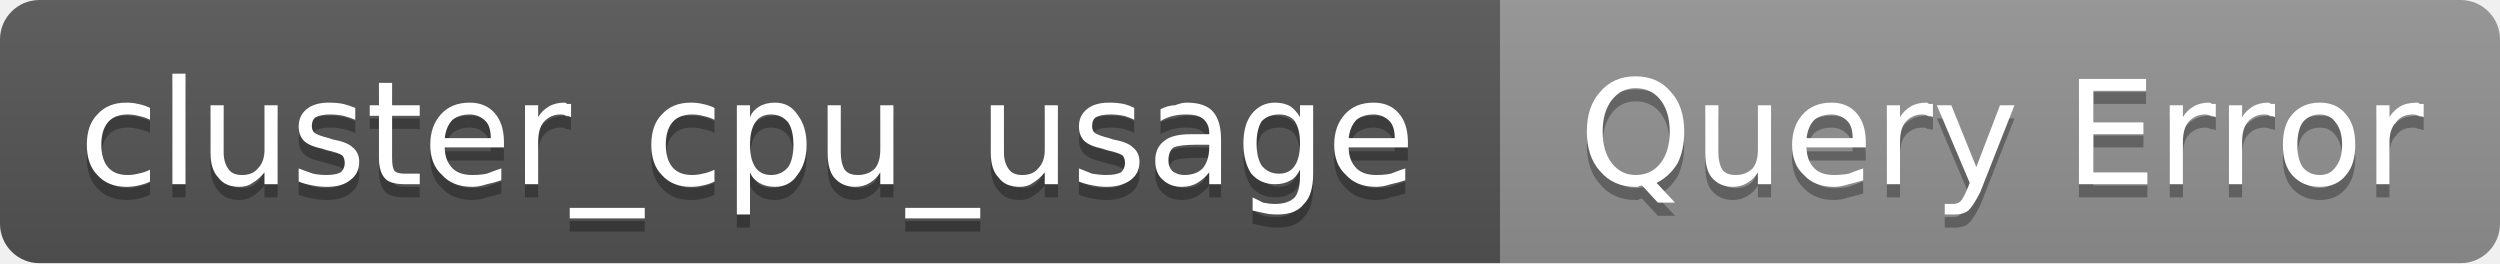
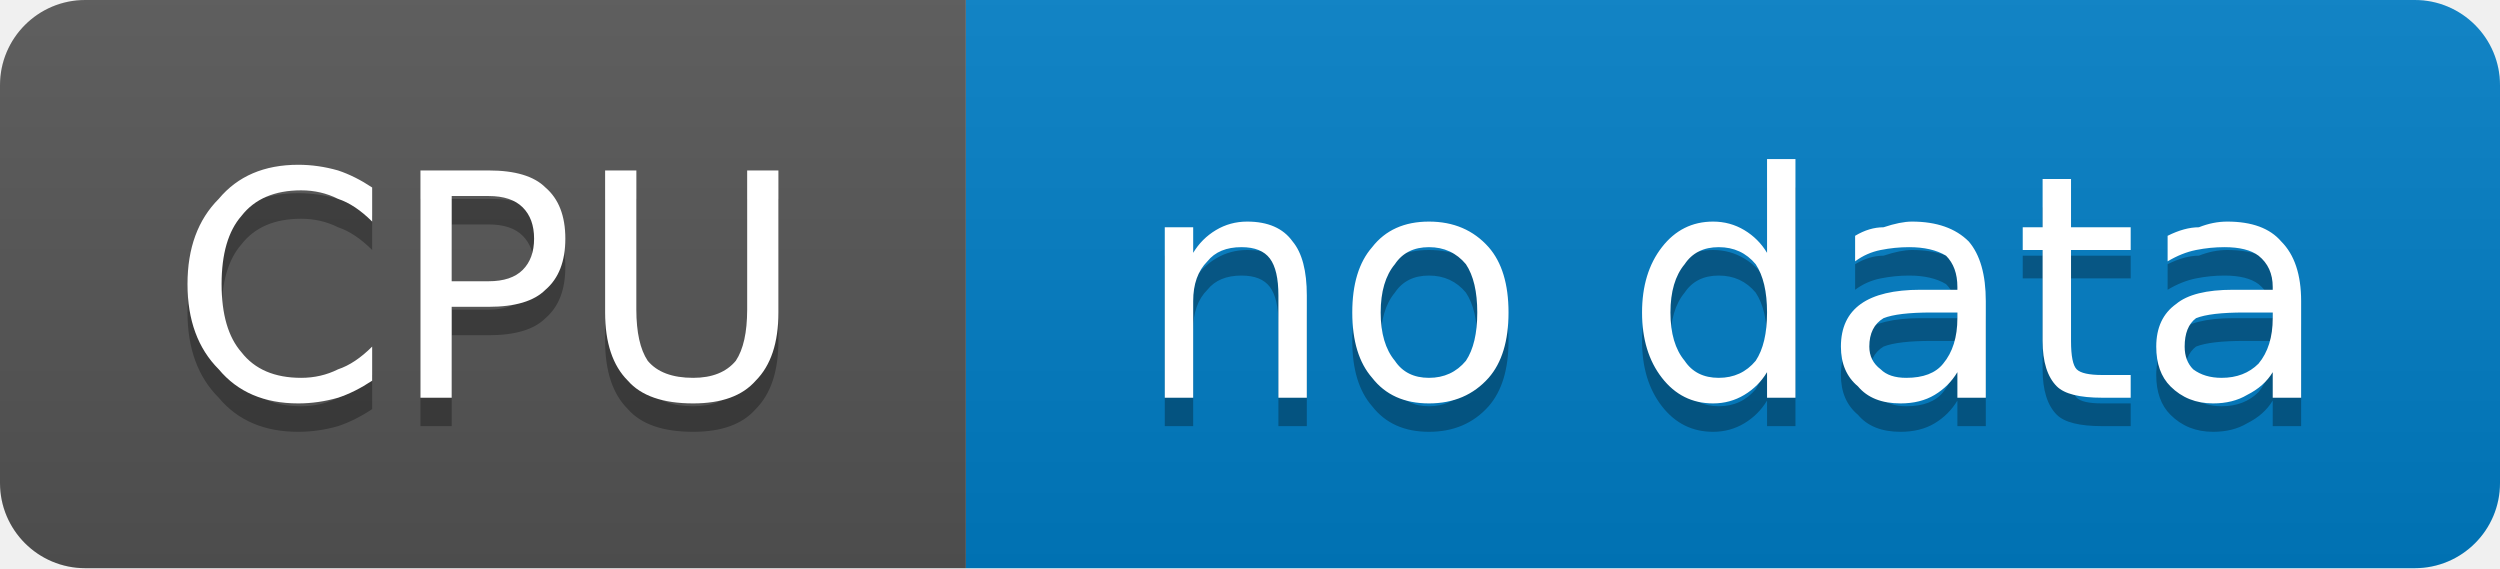
- <svg xmlns="http://www.w3.org/2000/svg" width="190" height="20" viewBox="0 0 190 20" role="img" aria-label="cluster_cpu_usage: Query Error">
+ <svg xmlns="http://www.w3.org/2000/svg" width="88" height="20" viewBox="0 0 88 20" role="img" aria-label="CPU: no data">
  <linearGradient id="g-cluster_cpu_usage" x2="0" y2="100%">
    <stop offset="0" stop-color="#bbb" stop-opacity=".1" />
    <stop offset="1" stop-opacity=".1" />
  </linearGradient>
  <clipPath id="r-cluster_cpu_usage">
-     <rect width="190" height="20" rx="3" fill="#fff" />
+     <rect width="88" height="20" rx="3" fill="#fff" />
  </clipPath>
  <g clip-path="url(#r-cluster_cpu_usage)">
-     <rect width="114" height="20" fill="#555" />
-     <rect x="114" width="76" height="20" fill="#939393" />
-     <rect width="190" height="20" fill="url(#g-cluster_cpu_usage)" />
-     <path transform="translate(0 1)" fill="#010101" fill-opacity=".3" d="M11.4 8.2L11.4 9.1Q11.0 8.9 10.5 8.8Q10.1 8.7 9.7 8.7Q8.7 8.7 8.2 9.3Q7.7 9.9 7.7 11.0Q7.7 12.1 8.2 12.7Q8.7 13.3 9.7 13.3Q10.1 13.3 10.5 13.2Q11.0 13.1 11.4 12.9L11.4 13.8Q11.0 14.0 10.5 14.1Q10.1 14.2 9.6 14.2Q8.2 14.2 7.4 13.3Q6.6 12.5 6.6 11.0Q6.6 9.5 7.4 8.7Q8.2 7.8 9.6 7.8Q10.1 7.8 10.5 7.9Q11.0 8.0 11.4 8.2ZM13.1 5.6L14.1 5.6L14.1 14.0L13.1 14.0L13.1 5.6ZM16.0 11.6L16.0 8.0L17.0 8.0L17.0 11.6Q17.0 12.4 17.4 12.9Q17.7 13.3 18.4 13.3Q19.2 13.3 19.6 12.8Q20.1 12.3 20.1 11.4L20.1 8.0L21.1 8.0L21.1 14.0L20.1 14.0L20.1 13.1Q19.7 13.6 19.2 13.9Q18.8 14.2 18.2 14.2Q17.1 14.2 16.6 13.5Q16.0 12.9 16.0 11.6ZM18.5 7.8L18.5 7.8ZM27.0 8.2L27.0 9.1Q26.5 8.9 26.1 8.8Q25.6 8.7 25.1 8.7Q24.4 8.7 24.0 8.9Q23.7 9.1 23.7 9.6Q23.7 9.9 23.9 10.1Q24.2 10.3 25.0 10.5L25.3 10.6Q26.4 10.8 26.8 11.2Q27.3 11.6 27.3 12.3Q27.3 13.2 26.6 13.7Q26.0 14.2 24.8 14.2Q24.3 14.2 23.8 14.1Q23.2 14.0 22.7 13.8L22.7 12.8Q23.2 13.0 23.8 13.2Q24.3 13.3 24.8 13.3Q25.5 13.3 25.9 13.1Q26.2 12.8 26.2 12.4Q26.2 12.0 26.0 11.8Q25.7 11.6 24.8 11.4L24.5 11.3Q23.5 11.1 23.1 10.7Q22.7 10.3 22.7 9.6Q22.7 8.8 23.3 8.3Q23.9 7.8 25.0 7.8Q25.6 7.8 26.1 7.9Q26.5 8.0 27.0 8.2ZM29.8 6.3L29.8 8.0L31.9 8.0L31.9 8.8L29.8 8.8L29.8 12.0Q29.8 12.8 30.0 13.0Q30.2 13.2 30.8 13.2L31.9 13.2L31.9 14.0L30.8 14.0Q29.7 14.0 29.3 13.6Q28.8 13.1 28.8 12.0L28.8 8.8L28.1 8.8L28.1 8.0L28.8 8.0L28.8 6.3L29.8 6.3ZM38.3 10.8L38.3 11.2L33.8 11.2Q33.8 12.2 34.4 12.8Q34.9 13.3 35.9 13.3Q36.5 13.3 37.0 13.2Q37.5 13.0 38.1 12.8L38.1 13.7Q37.5 13.9 37.0 14.0Q36.4 14.2 35.9 14.2Q34.4 14.2 33.6 13.3Q32.7 12.5 32.7 11.0Q32.7 9.6 33.5 8.7Q34.3 7.8 35.7 7.8Q36.9 7.8 37.6 8.6Q38.3 9.4 38.3 10.8ZM37.3 10.5Q37.3 9.6 36.9 9.2Q36.4 8.7 35.7 8.7Q34.9 8.7 34.4 9.1Q33.9 9.6 33.8 10.5L37.3 10.5ZM43.4 8.9Q43.2 8.8 43.0 8.8Q42.9 8.7 42.6 8.7Q41.8 8.7 41.3 9.3Q40.9 9.8 40.9 10.8L40.9 14.0L39.9 14.0L39.9 8.0L40.9 8.0L40.9 8.9Q41.2 8.4 41.7 8.1Q42.2 7.8 42.9 7.8Q43.0 7.8 43.1 7.9Q43.2 7.9 43.4 7.9L43.4 8.9ZM49.0 15.8L49.0 16.6L43.3 16.6L43.3 15.8L49.0 15.8ZM54.3 8.2L54.3 9.1Q53.9 8.9 53.4 8.8Q53.0 8.7 52.6 8.7Q51.6 8.7 51.1 9.3Q50.6 9.9 50.6 11.0Q50.6 12.1 51.1 12.7Q51.6 13.3 52.6 13.3Q53.0 13.3 53.4 13.2Q53.9 13.1 54.3 12.9L54.3 13.8Q53.9 14.0 53.4 14.1Q53.0 14.2 52.5 14.2Q51.1 14.2 50.3 13.3Q49.5 12.5 49.5 11.0Q49.5 9.5 50.3 8.7Q51.1 7.8 52.5 7.8Q53.0 7.8 53.4 7.9Q53.9 8.0 54.3 8.2ZM57.0 13.1L57.0 16.3L56.0 16.3L56.0 8.0L57.0 8.0L57.0 8.9Q57.2 8.4 57.7 8.1Q58.2 7.8 58.9 7.8Q60.0 7.8 60.6 8.7Q61.3 9.6 61.3 11.0Q61.3 12.4 60.6 13.3Q60.0 14.2 58.9 14.2Q58.2 14.2 57.7 13.9Q57.2 13.6 57.0 13.1ZM60.3 11.0Q60.3 9.9 59.9 9.3Q59.4 8.7 58.6 8.7Q57.8 8.7 57.4 9.3Q57.0 9.9 57.0 11.0Q57.0 12.1 57.4 12.7Q57.8 13.3 58.6 13.3Q59.4 13.3 59.9 12.7Q60.3 12.1 60.3 11.0ZM62.9 11.6L62.9 8.0L63.9 8.0L63.9 11.6Q63.9 12.4 64.2 12.9Q64.5 13.3 65.2 13.3Q66.0 13.3 66.5 12.8Q66.9 12.3 66.9 11.4L66.9 8.0L67.9 8.0L67.9 14.0L66.9 14.0L66.9 13.1Q66.6 13.6 66.1 13.9Q65.6 14.2 65.0 14.2Q64.0 14.2 63.4 13.5Q62.9 12.9 62.9 11.6ZM65.4 7.8L65.4 7.8ZM74.5 15.8L74.5 16.6L68.8 16.6L68.8 15.8L74.5 15.8ZM75.3 11.6L75.3 8.0L76.3 8.0L76.3 11.6Q76.3 12.4 76.7 12.9Q77.0 13.3 77.7 13.3Q78.5 13.3 78.9 12.8Q79.4 12.3 79.4 11.4L79.4 8.0L80.4 8.0L80.4 14.0L79.4 14.0L79.4 13.1Q79.0 13.6 78.5 13.9Q78.1 14.2 77.5 14.2Q76.4 14.2 75.9 13.5Q75.3 12.9 75.3 11.6ZM77.8 7.8L77.8 7.8ZM86.2 8.2L86.2 9.1Q85.8 8.9 85.4 8.8Q84.9 8.7 84.4 8.7Q83.7 8.7 83.3 8.9Q83.0 9.1 83.0 9.6Q83.0 9.9 83.2 10.1Q83.5 10.3 84.3 10.5L84.6 10.6Q85.7 10.8 86.1 11.2Q86.6 11.6 86.6 12.3Q86.6 13.2 85.9 13.7Q85.2 14.2 84.1 14.2Q83.6 14.2 83.1 14.1Q82.5 14.0 82.0 13.8L82.0 12.8Q82.5 13.0 83.0 13.2Q83.6 13.3 84.1 13.3Q84.8 13.3 85.2 13.1Q85.5 12.8 85.5 12.4Q85.5 12.0 85.3 11.8Q85.0 11.6 84.1 11.4L83.8 11.3Q82.8 11.1 82.4 10.7Q82.0 10.3 82.0 9.6Q82.0 8.8 82.6 8.3Q83.2 7.8 84.3 7.8Q84.9 7.8 85.4 7.9Q85.8 8.0 86.2 8.2ZM90.9 11.0Q89.7 11.0 89.2 11.2Q88.8 11.5 88.8 12.2Q88.8 12.7 89.1 13.0Q89.5 13.3 90.0 13.3Q90.9 13.3 91.4 12.8Q91.9 12.2 91.9 11.2L91.9 11.0L90.9 11.0ZM92.8 10.6L92.8 14.0L91.9 14.0L91.9 13.1Q91.5 13.6 91.0 13.9Q90.5 14.2 89.8 14.2Q88.9 14.2 88.3 13.6Q87.8 13.1 87.8 12.2Q87.8 11.2 88.5 10.7Q89.1 10.2 90.5 10.2L91.9 10.2L91.9 10.1Q91.9 9.4 91.4 9.0Q91.0 8.7 90.2 8.7Q89.6 8.7 89.2 8.8Q88.7 8.9 88.2 9.2L88.2 8.3Q88.8 8.0 89.3 8.0Q89.8 7.8 90.2 7.8Q91.6 7.8 92.2 8.5Q92.8 9.2 92.8 10.6ZM98.8 10.9Q98.8 9.8 98.4 9.2Q98.0 8.7 97.2 8.7Q96.4 8.7 95.9 9.2Q95.5 9.8 95.5 10.9Q95.5 12.0 95.9 12.6Q96.4 13.2 97.2 13.2Q98.0 13.2 98.4 12.6Q98.8 12.0 98.8 10.9ZM99.8 13.2Q99.8 14.8 99.1 15.5Q98.5 16.3 97.1 16.3Q96.5 16.3 96.1 16.2Q95.6 16.1 95.2 16.0L95.2 15.0Q95.6 15.2 96.0 15.4Q96.5 15.5 96.9 15.5Q97.9 15.5 98.4 15.0Q98.8 14.5 98.8 13.4L98.8 12.9Q98.5 13.5 98.1 13.7Q97.6 14.0 96.9 14.0Q95.8 14.0 95.1 13.2Q94.5 12.3 94.5 10.9Q94.5 9.5 95.1 8.7Q95.8 7.8 96.9 7.8Q97.6 7.8 98.1 8.1Q98.5 8.4 98.8 8.9L98.8 8.0L99.8 8.0L99.8 13.2ZM107.0 10.8L107.0 11.2L102.5 11.2Q102.5 12.2 103.1 12.8Q103.6 13.3 104.6 13.3Q105.2 13.3 105.7 13.2Q106.2 13.0 106.8 12.8L106.8 13.7Q106.2 13.9 105.7 14.0Q105.1 14.2 104.6 14.2Q103.1 14.2 102.3 13.3Q101.4 12.5 101.4 11.0Q101.4 9.6 102.2 8.7Q103.0 7.8 104.4 7.8Q105.6 7.8 106.3 8.6Q107.0 9.4 107.0 10.8ZM106.0 10.5Q106.0 9.6 105.6 9.2Q105.1 8.7 104.4 8.7Q103.6 8.7 103.1 9.1Q102.6 9.6 102.5 10.5L106.0 10.5Z" />
-     <path fill="#fff" d="M11.4 8.2L11.4 9.1Q11.0 8.9 10.5 8.8Q10.1 8.7 9.7 8.7Q8.7 8.7 8.2 9.3Q7.7 9.9 7.7 11.0Q7.7 12.1 8.2 12.7Q8.7 13.3 9.7 13.3Q10.1 13.3 10.5 13.2Q11.0 13.1 11.4 12.9L11.4 13.8Q11.0 14.0 10.5 14.1Q10.1 14.2 9.6 14.2Q8.2 14.2 7.4 13.3Q6.6 12.5 6.6 11.0Q6.6 9.5 7.4 8.7Q8.2 7.8 9.6 7.8Q10.1 7.8 10.5 7.9Q11.0 8.0 11.4 8.2ZM13.1 5.6L14.1 5.6L14.1 14.0L13.1 14.0L13.1 5.6ZM16.0 11.6L16.0 8.0L17.0 8.0L17.0 11.6Q17.0 12.4 17.4 12.9Q17.7 13.3 18.4 13.3Q19.2 13.3 19.6 12.8Q20.1 12.3 20.1 11.4L20.1 8.0L21.1 8.0L21.1 14.0L20.1 14.0L20.1 13.1Q19.7 13.6 19.2 13.9Q18.8 14.2 18.2 14.2Q17.1 14.2 16.6 13.5Q16.0 12.9 16.0 11.6ZM18.5 7.8L18.5 7.8ZM27.0 8.2L27.0 9.1Q26.5 8.9 26.1 8.8Q25.6 8.7 25.1 8.7Q24.4 8.7 24.0 8.9Q23.7 9.1 23.7 9.6Q23.7 9.9 23.9 10.1Q24.2 10.3 25.0 10.5L25.3 10.6Q26.4 10.8 26.8 11.2Q27.3 11.6 27.3 12.3Q27.3 13.2 26.6 13.7Q26.0 14.2 24.8 14.2Q24.3 14.2 23.8 14.1Q23.2 14.0 22.7 13.8L22.7 12.8Q23.2 13.0 23.8 13.2Q24.3 13.3 24.8 13.3Q25.5 13.3 25.9 13.1Q26.2 12.8 26.2 12.4Q26.2 12.0 26.0 11.8Q25.7 11.6 24.8 11.4L24.5 11.3Q23.5 11.1 23.1 10.7Q22.7 10.3 22.7 9.6Q22.7 8.8 23.3 8.3Q23.9 7.8 25.0 7.8Q25.6 7.8 26.1 7.9Q26.5 8.0 27.0 8.2ZM29.8 6.3L29.8 8.0L31.9 8.0L31.9 8.8L29.8 8.8L29.8 12.0Q29.8 12.8 30.0 13.0Q30.2 13.2 30.8 13.2L31.9 13.2L31.9 14.0L30.8 14.0Q29.7 14.0 29.3 13.6Q28.8 13.1 28.8 12.0L28.8 8.8L28.1 8.8L28.1 8.0L28.8 8.0L28.8 6.3L29.8 6.3ZM38.3 10.8L38.3 11.2L33.8 11.2Q33.8 12.2 34.4 12.8Q34.9 13.3 35.9 13.3Q36.5 13.3 37.0 13.2Q37.5 13.0 38.1 12.8L38.1 13.7Q37.5 13.9 37.0 14.0Q36.4 14.2 35.9 14.2Q34.4 14.2 33.6 13.3Q32.7 12.5 32.7 11.0Q32.7 9.6 33.5 8.7Q34.3 7.8 35.7 7.8Q36.9 7.8 37.6 8.6Q38.3 9.4 38.3 10.8ZM37.3 10.5Q37.3 9.6 36.9 9.2Q36.4 8.7 35.7 8.7Q34.9 8.7 34.4 9.1Q33.9 9.6 33.8 10.5L37.3 10.5ZM43.4 8.9Q43.2 8.8 43.0 8.8Q42.9 8.7 42.6 8.7Q41.8 8.7 41.3 9.3Q40.9 9.8 40.9 10.8L40.9 14.0L39.9 14.0L39.9 8.0L40.9 8.0L40.9 8.9Q41.2 8.4 41.7 8.1Q42.2 7.8 42.9 7.8Q43.0 7.8 43.1 7.9Q43.2 7.9 43.4 7.9L43.4 8.9ZM49.0 15.8L49.0 16.6L43.3 16.6L43.3 15.8L49.0 15.8ZM54.3 8.2L54.3 9.1Q53.9 8.9 53.4 8.8Q53.0 8.7 52.6 8.7Q51.6 8.7 51.1 9.3Q50.6 9.9 50.6 11.0Q50.6 12.1 51.1 12.7Q51.6 13.3 52.6 13.3Q53.0 13.3 53.4 13.2Q53.9 13.1 54.3 12.9L54.3 13.8Q53.9 14.0 53.4 14.1Q53.0 14.2 52.5 14.2Q51.1 14.2 50.3 13.3Q49.5 12.5 49.5 11.0Q49.5 9.5 50.3 8.7Q51.1 7.8 52.5 7.8Q53.0 7.8 53.4 7.9Q53.9 8.0 54.3 8.2ZM57.0 13.1L57.0 16.3L56.0 16.3L56.0 8.0L57.0 8.0L57.0 8.9Q57.2 8.4 57.7 8.1Q58.2 7.8 58.9 7.8Q60.0 7.8 60.6 8.7Q61.3 9.6 61.3 11.0Q61.3 12.4 60.6 13.3Q60.0 14.2 58.9 14.2Q58.2 14.2 57.7 13.9Q57.2 13.6 57.0 13.1ZM60.3 11.0Q60.3 9.9 59.9 9.3Q59.4 8.7 58.6 8.7Q57.8 8.7 57.4 9.3Q57.0 9.9 57.0 11.0Q57.0 12.1 57.4 12.7Q57.8 13.3 58.6 13.3Q59.4 13.3 59.9 12.7Q60.3 12.1 60.3 11.0ZM62.9 11.6L62.9 8.0L63.9 8.0L63.9 11.6Q63.9 12.4 64.2 12.9Q64.5 13.3 65.2 13.3Q66.0 13.3 66.5 12.8Q66.9 12.3 66.9 11.4L66.9 8.0L67.9 8.0L67.9 14.0L66.9 14.0L66.9 13.1Q66.6 13.6 66.1 13.9Q65.6 14.2 65.0 14.2Q64.0 14.2 63.4 13.5Q62.9 12.9 62.9 11.6ZM65.4 7.8L65.4 7.8ZM74.5 15.8L74.5 16.6L68.8 16.6L68.8 15.8L74.5 15.8ZM75.3 11.6L75.3 8.0L76.3 8.0L76.3 11.6Q76.3 12.4 76.7 12.9Q77.0 13.3 77.7 13.3Q78.5 13.3 78.9 12.8Q79.4 12.3 79.4 11.4L79.4 8.0L80.4 8.0L80.4 14.0L79.4 14.0L79.4 13.1Q79.0 13.6 78.5 13.9Q78.1 14.2 77.5 14.2Q76.4 14.2 75.9 13.5Q75.3 12.9 75.3 11.6ZM77.8 7.8L77.8 7.8ZM86.2 8.2L86.2 9.1Q85.8 8.9 85.4 8.8Q84.9 8.7 84.4 8.7Q83.7 8.7 83.3 8.9Q83.0 9.1 83.0 9.6Q83.0 9.9 83.2 10.1Q83.5 10.3 84.3 10.5L84.6 10.6Q85.7 10.8 86.1 11.2Q86.6 11.6 86.6 12.3Q86.6 13.2 85.9 13.7Q85.2 14.2 84.1 14.2Q83.6 14.2 83.1 14.1Q82.5 14.0 82.0 13.8L82.0 12.8Q82.5 13.0 83.0 13.2Q83.6 13.3 84.1 13.3Q84.8 13.3 85.2 13.1Q85.5 12.8 85.5 12.4Q85.5 12.0 85.3 11.8Q85.0 11.6 84.1 11.4L83.8 11.3Q82.8 11.1 82.4 10.7Q82.0 10.3 82.0 9.6Q82.0 8.8 82.6 8.3Q83.2 7.8 84.3 7.8Q84.9 7.8 85.4 7.9Q85.8 8.0 86.2 8.2ZM90.9 11.0Q89.7 11.0 89.2 11.2Q88.8 11.5 88.8 12.2Q88.8 12.7 89.1 13.0Q89.5 13.3 90.0 13.3Q90.9 13.3 91.4 12.8Q91.9 12.2 91.9 11.2L91.9 11.0L90.9 11.0ZM92.8 10.6L92.8 14.0L91.9 14.0L91.9 13.1Q91.5 13.6 91.0 13.9Q90.5 14.2 89.8 14.2Q88.9 14.2 88.3 13.6Q87.8 13.1 87.8 12.2Q87.8 11.2 88.5 10.7Q89.1 10.2 90.5 10.2L91.9 10.2L91.9 10.1Q91.9 9.4 91.4 9.0Q91.0 8.7 90.2 8.7Q89.6 8.7 89.2 8.8Q88.7 8.9 88.2 9.2L88.2 8.3Q88.8 8.0 89.3 8.0Q89.8 7.8 90.2 7.8Q91.6 7.8 92.2 8.5Q92.8 9.2 92.8 10.6ZM98.8 10.9Q98.8 9.8 98.4 9.2Q98.0 8.7 97.2 8.7Q96.4 8.7 95.9 9.2Q95.5 9.8 95.5 10.9Q95.5 12.0 95.9 12.6Q96.4 13.2 97.2 13.2Q98.0 13.2 98.4 12.6Q98.8 12.0 98.8 10.9ZM99.8 13.2Q99.8 14.8 99.1 15.5Q98.5 16.3 97.1 16.3Q96.5 16.3 96.1 16.2Q95.6 16.1 95.2 16.0L95.2 15.0Q95.6 15.2 96.0 15.4Q96.5 15.5 96.9 15.5Q97.9 15.5 98.4 15.0Q98.8 14.5 98.8 13.4L98.8 12.9Q98.5 13.5 98.1 13.7Q97.6 14.0 96.9 14.0Q95.8 14.0 95.1 13.2Q94.5 12.3 94.5 10.9Q94.5 9.5 95.1 8.7Q95.8 7.8 96.9 7.8Q97.6 7.8 98.1 8.1Q98.5 8.4 98.8 8.9L98.8 8.0L99.8 8.0L99.8 13.2ZM107.0 10.8L107.0 11.2L102.5 11.2Q102.5 12.2 103.1 12.8Q103.6 13.3 104.6 13.3Q105.2 13.3 105.7 13.2Q106.2 13.0 106.8 12.8L106.8 13.7Q106.2 13.9 105.7 14.0Q105.1 14.2 104.6 14.2Q103.1 14.2 102.3 13.3Q101.4 12.5 101.4 11.0Q101.4 9.6 102.2 8.7Q103.0 7.8 104.4 7.8Q105.6 7.8 106.3 8.6Q107.0 9.4 107.0 10.8ZM106.0 10.5Q106.0 9.6 105.6 9.2Q105.1 8.7 104.4 8.7Q103.6 8.7 103.1 9.1Q102.6 9.6 102.5 10.5L106.0 10.5Z" />
-     <path transform="translate(0 1)" fill="#010101" fill-opacity=".3" d="M124.3 6.7Q123.2 6.7 122.5 7.6Q121.8 8.5 121.8 10.0Q121.8 11.5 122.5 12.4Q123.2 13.3 124.3 13.3Q125.5 13.3 126.2 12.4Q126.9 11.5 126.9 10.0Q126.9 8.5 126.2 7.6Q125.5 6.7 124.3 6.7ZM125.9 13.9L127.3 15.4L126.0 15.4L124.8 14.1Q124.6 14.1 124.5 14.2Q124.4 14.2 124.3 14.2Q122.6 14.2 121.6 13.0Q120.6 11.9 120.6 10.0Q120.6 8.1 121.6 7.0Q122.6 5.8 124.3 5.8Q126.0 5.8 127.0 7.0Q128.0 8.1 128.0 10.0Q128.0 11.4 127.5 12.4Q126.9 13.4 125.9 13.9ZM129.6 11.6L129.6 8.0L130.6 8.0L130.6 11.6Q130.6 12.4 130.9 12.9Q131.2 13.3 131.9 13.3Q132.7 13.3 133.2 12.8Q133.6 12.3 133.6 11.4L133.6 8.0L134.6 8.0L134.6 14.0L133.6 14.0L133.6 13.1Q133.3 13.6 132.8 13.9Q132.3 14.2 131.7 14.2Q130.7 14.2 130.1 13.5Q129.6 12.9 129.6 11.6ZM132.1 7.8L132.1 7.8ZM141.8 10.8L141.8 11.2L137.3 11.2Q137.3 12.2 137.9 12.8Q138.4 13.3 139.4 13.3Q140.0 13.3 140.5 13.2Q141.0 13.0 141.6 12.8L141.6 13.7Q141.0 13.9 140.5 14.0Q139.9 14.2 139.4 14.2Q137.9 14.2 137.1 13.3Q136.2 12.5 136.2 11.0Q136.2 9.6 137.0 8.7Q137.8 7.8 139.2 7.8Q140.4 7.8 141.1 8.6Q141.8 9.4 141.8 10.8ZM140.8 10.5Q140.8 9.6 140.4 9.2Q139.9 8.7 139.2 8.7Q138.4 8.7 137.9 9.1Q137.4 9.6 137.3 10.5L140.8 10.5ZM146.9 8.9Q146.8 8.8 146.5 8.8Q146.4 8.7 146.1 8.7Q145.3 8.7 144.8 9.3Q144.4 9.8 144.4 10.8L144.4 14.0L143.4 14.0L143.4 8.0L144.4 8.0L144.4 8.9Q144.7 8.4 145.2 8.1Q145.7 7.8 146.4 7.8Q146.5 7.8 146.6 7.9Q146.8 7.9 146.9 7.9L146.9 8.9ZM150.5 14.6Q150.0 15.6 149.6 16.0Q149.2 16.3 148.6 16.3L147.8 16.3L147.8 15.5L148.4 15.5Q148.8 15.5 149.0 15.3Q149.2 15.1 149.5 14.4L149.7 13.9L147.2 8.0L148.3 8.0L150.2 12.7L152.0 8.0L153.1 8.0L150.5 14.6ZM158.0 6.0L163.1 6.0L163.1 6.9L159.1 6.9L159.1 9.3L162.9 9.3L162.9 10.2L159.1 10.2L159.1 13.1L163.2 13.1L163.2 14.0L158.0 14.0L158.0 6.0ZM168.4 8.9Q168.2 8.8 168.0 8.8Q167.8 8.7 167.6 8.7Q166.8 8.7 166.3 9.3Q165.9 9.8 165.9 10.8L165.9 14.0L164.9 14.0L164.9 8.0L165.9 8.0L165.9 8.9Q166.2 8.4 166.7 8.1Q167.2 7.8 167.9 7.8Q168.0 7.8 168.1 7.9Q168.2 7.9 168.4 7.9L168.4 8.9ZM172.9 8.9Q172.8 8.8 172.5 8.8Q172.4 8.7 172.1 8.7Q171.3 8.7 170.8 9.3Q170.4 9.8 170.4 10.8L170.4 14.0L169.4 14.0L169.4 8.0L170.4 8.0L170.4 8.9Q170.7 8.4 171.2 8.1Q171.7 7.8 172.4 7.8Q172.5 7.8 172.6 7.9Q172.8 7.9 172.9 7.9L172.9 8.9ZM176.3 8.7Q175.5 8.7 175.0 9.3Q174.6 9.9 174.6 11.0Q174.6 12.1 175.0 12.7Q175.5 13.3 176.3 13.3Q177.1 13.3 177.5 12.7Q178.0 12.1 178.0 11.0Q178.0 9.9 177.5 9.3Q177.1 8.7 176.3 8.7ZM176.3 7.8Q177.6 7.8 178.3 8.7Q179.0 9.5 179.0 11.0Q179.0 12.5 178.3 13.3Q177.6 14.2 176.3 14.2Q175.0 14.2 174.2 13.3Q173.5 12.5 173.5 11.0Q173.5 9.5 174.2 8.7Q175.0 7.8 176.3 7.8ZM184.2 8.9Q184.0 8.8 183.8 8.8Q183.6 8.7 183.4 8.7Q182.5 8.7 182.1 9.3Q181.6 9.8 181.6 10.8L181.6 14.0L180.6 14.0L180.6 8.0L181.6 8.0L181.6 8.9Q181.9 8.4 182.4 8.1Q182.9 7.8 183.7 7.8Q183.8 7.8 183.9 7.9Q184.0 7.9 184.2 7.9L184.2 8.9Z" />
-     <path fill="#fff" d="M124.3 6.7Q123.2 6.7 122.5 7.6Q121.8 8.5 121.8 10.0Q121.8 11.5 122.5 12.4Q123.2 13.3 124.3 13.3Q125.5 13.3 126.2 12.4Q126.9 11.5 126.9 10.0Q126.9 8.5 126.2 7.6Q125.5 6.7 124.3 6.7ZM125.9 13.9L127.3 15.4L126.0 15.4L124.8 14.1Q124.6 14.1 124.5 14.2Q124.4 14.2 124.3 14.2Q122.6 14.2 121.6 13.0Q120.6 11.9 120.6 10.0Q120.6 8.1 121.6 7.0Q122.6 5.8 124.3 5.8Q126.0 5.8 127.0 7.0Q128.0 8.1 128.0 10.0Q128.0 11.4 127.5 12.4Q126.9 13.4 125.9 13.9ZM129.6 11.6L129.6 8.0L130.6 8.0L130.6 11.6Q130.6 12.4 130.9 12.9Q131.2 13.3 131.9 13.3Q132.7 13.3 133.2 12.8Q133.6 12.3 133.6 11.4L133.6 8.0L134.6 8.0L134.6 14.0L133.6 14.0L133.6 13.1Q133.3 13.6 132.8 13.9Q132.3 14.2 131.7 14.2Q130.7 14.2 130.1 13.5Q129.6 12.9 129.6 11.6ZM132.1 7.8L132.1 7.8ZM141.8 10.8L141.8 11.2L137.3 11.2Q137.3 12.2 137.9 12.8Q138.4 13.3 139.4 13.3Q140.0 13.3 140.5 13.2Q141.0 13.0 141.6 12.8L141.6 13.7Q141.0 13.9 140.5 14.0Q139.9 14.2 139.4 14.2Q137.9 14.2 137.1 13.3Q136.2 12.5 136.2 11.0Q136.2 9.6 137.0 8.7Q137.8 7.8 139.2 7.8Q140.4 7.8 141.1 8.6Q141.8 9.4 141.8 10.8ZM140.8 10.5Q140.8 9.6 140.4 9.2Q139.9 8.7 139.2 8.7Q138.4 8.7 137.9 9.1Q137.4 9.6 137.3 10.5L140.8 10.5ZM146.9 8.9Q146.8 8.8 146.5 8.8Q146.4 8.7 146.1 8.7Q145.3 8.7 144.8 9.3Q144.4 9.8 144.4 10.8L144.4 14.0L143.4 14.0L143.4 8.0L144.4 8.0L144.4 8.9Q144.7 8.4 145.2 8.1Q145.7 7.8 146.4 7.8Q146.5 7.8 146.6 7.9Q146.8 7.9 146.9 7.9L146.9 8.9ZM150.5 14.6Q150.0 15.6 149.6 16.0Q149.2 16.3 148.6 16.3L147.8 16.3L147.8 15.5L148.4 15.5Q148.8 15.5 149.0 15.3Q149.2 15.1 149.5 14.4L149.7 13.9L147.2 8.0L148.3 8.0L150.2 12.7L152.0 8.0L153.1 8.0L150.5 14.6ZM158.0 6.0L163.1 6.0L163.1 6.9L159.1 6.9L159.1 9.3L162.9 9.3L162.9 10.2L159.1 10.2L159.1 13.1L163.2 13.1L163.2 14.0L158.0 14.0L158.0 6.0ZM168.4 8.9Q168.2 8.8 168.0 8.8Q167.8 8.7 167.6 8.7Q166.8 8.7 166.3 9.3Q165.9 9.8 165.9 10.8L165.9 14.0L164.9 14.0L164.9 8.0L165.9 8.0L165.9 8.9Q166.2 8.4 166.7 8.1Q167.2 7.8 167.9 7.8Q168.0 7.8 168.1 7.9Q168.2 7.9 168.4 7.9L168.4 8.9ZM172.9 8.9Q172.8 8.8 172.5 8.8Q172.4 8.7 172.1 8.7Q171.3 8.7 170.8 9.3Q170.4 9.8 170.4 10.8L170.4 14.0L169.4 14.0L169.4 8.0L170.4 8.0L170.4 8.9Q170.7 8.4 171.2 8.1Q171.7 7.8 172.4 7.8Q172.5 7.8 172.6 7.9Q172.8 7.9 172.9 7.9L172.9 8.9ZM176.3 8.7Q175.5 8.7 175.0 9.3Q174.6 9.9 174.6 11.0Q174.6 12.1 175.0 12.7Q175.5 13.3 176.3 13.3Q177.1 13.3 177.5 12.7Q178.0 12.1 178.0 11.0Q178.0 9.9 177.5 9.3Q177.1 8.7 176.3 8.7ZM176.3 7.8Q177.6 7.8 178.3 8.7Q179.0 9.5 179.0 11.0Q179.0 12.5 178.3 13.3Q177.6 14.2 176.3 14.2Q175.0 14.2 174.2 13.3Q173.5 12.5 173.5 11.0Q173.5 9.5 174.2 8.7Q175.0 7.8 176.3 7.8ZM184.2 8.9Q184.0 8.8 183.8 8.8Q183.6 8.7 183.4 8.7Q182.5 8.7 182.1 9.3Q181.6 9.8 181.6 10.8L181.6 14.0L180.6 14.0L180.6 8.0L181.6 8.0L181.6 8.9Q181.9 8.4 182.4 8.1Q182.9 7.8 183.7 7.8Q183.8 7.8 183.9 7.9Q184.0 7.9 184.2 7.9L184.2 8.9Z" />
+     <rect width="34" height="20" fill="#555" />
+     <rect x="34" width="54" height="20" fill="#007ec6" />
+     <rect width="88" height="20" fill="url(#g-cluster_cpu_usage)" />
+     <path transform="translate(0 1)" fill="#010101" fill-opacity=".3" d="M13.1 6.6L13.1 7.8Q12.5 7.2 11.9 7.0Q11.3 6.7 10.6 6.7Q9.2 6.7 8.5 7.6Q7.8 8.4 7.8 10.0Q7.8 11.6 8.5 12.4Q9.2 13.3 10.6 13.3Q11.3 13.3 11.9 13.0Q12.5 12.8 13.1 12.2L13.1 13.4Q12.5 13.8 11.9 14.0Q11.2 14.2 10.5 14.2Q8.7 14.2 7.7 13.0Q6.6 11.9 6.6 10.0Q6.6 8.1 7.7 7.0Q8.7 5.8 10.5 5.8Q11.2 5.8 11.9 6.0Q12.5 6.2 13.1 6.6ZM15.9 6.9L15.9 9.9L17.2 9.9Q18.0 9.9 18.4 9.5Q18.8 9.1 18.8 8.4Q18.8 7.7 18.4 7.3Q18.0 6.9 17.2 6.9L15.9 6.9ZM14.8 6.0L17.2 6.0Q18.6 6.0 19.2 6.6Q19.9 7.2 19.9 8.4Q19.9 9.6 19.2 10.2Q18.6 10.8 17.2 10.8L15.9 10.8L15.9 14.0L14.8 14.0L14.8 6.0ZM21.3 6.0L22.4 6.0L22.4 10.9Q22.4 12.1 22.8 12.7Q23.3 13.3 24.4 13.3Q25.4 13.3 25.9 12.7Q26.3 12.1 26.3 10.9L26.3 6.0L27.4 6.0L27.4 11.0Q27.4 12.6 26.6 13.4Q25.9 14.2 24.4 14.2Q22.8 14.2 22.1 13.4Q21.3 12.6 21.3 11.0L21.3 6.0Z" />
+     <path fill="#fff" d="M13.1 6.6L13.1 7.8Q12.5 7.2 11.9 7.0Q11.3 6.7 10.6 6.7Q9.2 6.7 8.5 7.6Q7.8 8.4 7.8 10.0Q7.8 11.6 8.5 12.4Q9.2 13.3 10.6 13.3Q11.3 13.3 11.9 13.0Q12.5 12.8 13.1 12.2L13.1 13.4Q12.5 13.8 11.9 14.0Q11.2 14.2 10.5 14.2Q8.7 14.2 7.7 13.0Q6.6 11.9 6.6 10.0Q6.6 8.1 7.7 7.0Q8.7 5.8 10.5 5.8Q11.2 5.8 11.9 6.0Q12.5 6.2 13.1 6.6ZM15.9 6.9L15.9 9.9L17.2 9.9Q18.0 9.9 18.4 9.5Q18.8 9.1 18.8 8.4Q18.8 7.7 18.4 7.3Q18.0 6.9 17.2 6.9L15.9 6.9ZM14.8 6.0L17.2 6.0Q18.6 6.0 19.2 6.6Q19.9 7.2 19.9 8.4Q19.9 9.6 19.2 10.2Q18.6 10.8 17.2 10.8L15.9 10.8L15.9 14.0L14.8 14.0L14.8 6.0ZM21.3 6.0L22.4 6.0L22.4 10.9Q22.4 12.1 22.8 12.7Q23.3 13.3 24.4 13.3Q25.4 13.3 25.9 12.7Q26.3 12.1 26.3 10.9L26.3 6.0L27.4 6.0L27.4 11.0Q27.4 12.6 26.6 13.4Q25.9 14.2 24.4 14.2Q22.8 14.2 22.1 13.4Q21.3 12.6 21.3 11.0L21.3 6.0Z" />
+     <path transform="translate(0 1)" fill="#010101" fill-opacity=".3" d="M46.0 10.4L46.0 14.0L45.0 14.0L45.0 10.4Q45.0 9.5 44.7 9.1Q44.4 8.7 43.7 8.7Q42.9 8.7 42.5 9.2Q42.0 9.7 42.0 10.6L42.0 14.0L41.0 14.0L41.0 8.0L42.0 8.0L42.0 8.9Q42.3 8.4 42.8 8.1Q43.3 7.8 43.9 7.8Q45.0 7.8 45.5 8.5Q46.0 9.1 46.0 10.4ZM50.3 8.7Q49.5 8.7 49.1 9.3Q48.6 9.9 48.6 11.0Q48.6 12.1 49.1 12.7Q49.5 13.3 50.3 13.3Q51.1 13.3 51.6 12.7Q52.0 12.1 52.0 11.0Q52.0 9.9 51.6 9.3Q51.1 8.7 50.3 8.7ZM50.3 7.8Q51.6 7.8 52.4 8.7Q53.1 9.5 53.1 11.0Q53.1 12.5 52.4 13.3Q51.6 14.2 50.3 14.2Q49.0 14.2 48.3 13.3Q47.6 12.5 47.6 11.0Q47.6 9.5 48.3 8.7Q49.0 7.8 50.3 7.8ZM62.2 8.9L62.2 5.6L63.2 5.6L63.2 14.0L62.2 14.0L62.2 13.1Q61.9 13.6 61.4 13.9Q60.9 14.2 60.3 14.2Q59.2 14.2 58.5 13.3Q57.8 12.4 57.8 11.0Q57.8 9.6 58.5 8.7Q59.2 7.8 60.3 7.8Q60.9 7.8 61.4 8.1Q61.9 8.4 62.2 8.9ZM58.8 11.0Q58.8 12.1 59.3 12.7Q59.7 13.3 60.5 13.3Q61.3 13.3 61.8 12.7Q62.2 12.1 62.2 11.0Q62.2 9.9 61.8 9.3Q61.3 8.7 60.5 8.7Q59.7 8.7 59.3 9.3Q58.8 9.9 58.8 11.0ZM68.0 11.0Q66.8 11.0 66.3 11.2Q65.8 11.5 65.8 12.2Q65.8 12.7 66.2 13.0Q66.5 13.3 67.1 13.3Q68.0 13.3 68.4 12.8Q68.9 12.2 68.9 11.2L68.9 11.0L68.0 11.0ZM69.9 10.6L69.9 14.0L68.9 14.0L68.9 13.1Q68.6 13.6 68.1 13.9Q67.6 14.2 66.9 14.2Q65.9 14.2 65.4 13.6Q64.8 13.1 64.8 12.2Q64.8 11.2 65.5 10.7Q66.2 10.2 67.6 10.2L68.9 10.2L68.9 10.1Q68.9 9.4 68.5 9.0Q68.0 8.7 67.2 8.7Q66.7 8.7 66.2 8.8Q65.7 8.9 65.3 9.2L65.3 8.3Q65.8 8.0 66.3 8.0Q66.9 7.8 67.3 7.8Q68.6 7.8 69.3 8.5Q69.9 9.2 69.9 10.6ZM72.9 6.3L72.9 8.0L75.0 8.0L75.0 8.8L72.9 8.8L72.9 12.0Q72.9 12.8 73.1 13.0Q73.3 13.2 74.0 13.2L75.0 13.2L75.0 14.0L74.0 14.0Q72.8 14.0 72.4 13.6Q71.9 13.1 71.9 12.0L71.9 8.8L71.2 8.8L71.2 8.0L71.9 8.0L71.9 6.3L72.9 6.3ZM79.0 11.0Q77.8 11.0 77.3 11.2Q76.9 11.5 76.9 12.2Q76.9 12.7 77.2 13.0Q77.6 13.3 78.2 13.3Q79.0 13.3 79.5 12.8Q80.0 12.2 80.0 11.2L80.0 11.0L79.0 11.0ZM81.0 10.6L81.0 14.0L80.0 14.0L80.0 13.1Q79.7 13.6 79.1 13.9Q78.6 14.2 77.9 14.2Q77.0 14.2 76.4 13.6Q75.9 13.1 75.9 12.2Q75.9 11.2 76.6 10.7Q77.2 10.2 78.6 10.2L80.0 10.2L80.0 10.1Q80.0 9.4 79.5 9.0Q79.1 8.7 78.3 8.7Q77.8 8.7 77.3 8.8Q76.8 8.9 76.3 9.2L76.3 8.3Q76.9 8.0 77.4 8.0Q77.9 7.8 78.4 7.8Q79.7 7.8 80.3 8.5Q81.0 9.2 81.0 10.6Z" />
+     <path fill="#fff" d="M46.0 10.4L46.0 14.0L45.0 14.0L45.0 10.4Q45.0 9.5 44.7 9.1Q44.4 8.7 43.7 8.7Q42.9 8.7 42.5 9.2Q42.0 9.7 42.0 10.6L42.0 14.0L41.0 14.0L41.0 8.0L42.0 8.0L42.0 8.9Q42.3 8.4 42.8 8.1Q43.3 7.8 43.9 7.8Q45.0 7.8 45.5 8.5Q46.0 9.1 46.0 10.4ZM50.3 8.7Q49.5 8.7 49.1 9.3Q48.6 9.9 48.6 11.0Q48.6 12.1 49.1 12.7Q49.5 13.3 50.3 13.3Q51.1 13.3 51.6 12.7Q52.0 12.1 52.0 11.0Q52.0 9.9 51.6 9.3Q51.1 8.7 50.3 8.7ZM50.3 7.8Q51.6 7.8 52.4 8.7Q53.1 9.5 53.1 11.0Q53.1 12.5 52.4 13.3Q51.6 14.2 50.3 14.2Q49.0 14.2 48.3 13.3Q47.6 12.5 47.6 11.0Q47.6 9.5 48.3 8.7Q49.0 7.8 50.3 7.8ZM62.2 8.9L62.2 5.6L63.2 5.6L63.2 14.0L62.2 14.0L62.2 13.1Q61.9 13.6 61.4 13.9Q60.9 14.2 60.3 14.2Q59.2 14.2 58.5 13.3Q57.8 12.4 57.8 11.0Q57.8 9.6 58.5 8.7Q59.2 7.8 60.3 7.8Q60.9 7.8 61.4 8.1Q61.9 8.4 62.2 8.9ZM58.8 11.0Q58.8 12.1 59.3 12.7Q59.7 13.3 60.5 13.3Q61.3 13.3 61.8 12.7Q62.2 12.1 62.2 11.0Q62.2 9.9 61.8 9.3Q61.3 8.7 60.5 8.7Q59.7 8.7 59.3 9.3Q58.8 9.9 58.8 11.0ZM68.0 11.0Q66.8 11.0 66.3 11.2Q65.8 11.5 65.8 12.2Q65.8 12.7 66.2 13.0Q66.5 13.3 67.1 13.3Q68.0 13.3 68.4 12.8Q68.9 12.2 68.9 11.2L68.9 11.0L68.0 11.0ZM69.9 10.6L69.9 14.0L68.9 14.0L68.9 13.1Q68.6 13.6 68.1 13.9Q67.6 14.2 66.9 14.2Q65.9 14.2 65.4 13.6Q64.8 13.1 64.8 12.2Q64.8 11.2 65.5 10.7Q66.2 10.2 67.6 10.2L68.9 10.2L68.9 10.1Q68.9 9.4 68.5 9.0Q68.0 8.7 67.2 8.7Q66.7 8.7 66.2 8.8Q65.7 8.9 65.3 9.2L65.3 8.3Q65.8 8.0 66.3 8.0Q66.9 7.8 67.3 7.8Q68.6 7.8 69.3 8.5Q69.9 9.2 69.9 10.6ZM72.9 6.3L72.9 8.0L75.0 8.0L75.0 8.8L72.9 8.8L72.9 12.0Q72.9 12.8 73.1 13.0Q73.3 13.2 74.0 13.2L75.0 13.2L75.0 14.0L74.0 14.0Q72.8 14.0 72.4 13.6Q71.9 13.1 71.9 12.0L71.9 8.8L71.2 8.8L71.2 8.0L71.9 8.0L71.9 6.3L72.9 6.3ZM79.0 11.0Q77.8 11.0 77.3 11.2Q76.9 11.5 76.9 12.2Q76.9 12.7 77.2 13.0Q77.6 13.3 78.2 13.3Q79.0 13.3 79.5 12.8Q80.0 12.2 80.0 11.2L80.0 11.0L79.0 11.0ZM81.0 10.6L81.0 14.0L80.0 14.0L80.0 13.1Q79.7 13.6 79.1 13.9Q78.6 14.2 77.9 14.2Q77.0 14.2 76.4 13.6Q75.9 13.1 75.9 12.2Q75.9 11.2 76.6 10.7Q77.2 10.2 78.6 10.2L80.0 10.2L80.0 10.1Q80.0 9.4 79.5 9.0Q79.1 8.7 78.3 8.7Q77.8 8.7 77.3 8.8Q76.8 8.9 76.3 9.2L76.3 8.3Q76.9 8.0 77.4 8.0Q77.9 7.8 78.4 7.8Q79.7 7.8 80.3 8.5Q81.0 9.2 81.0 10.6Z" />
  </g>
</svg>
